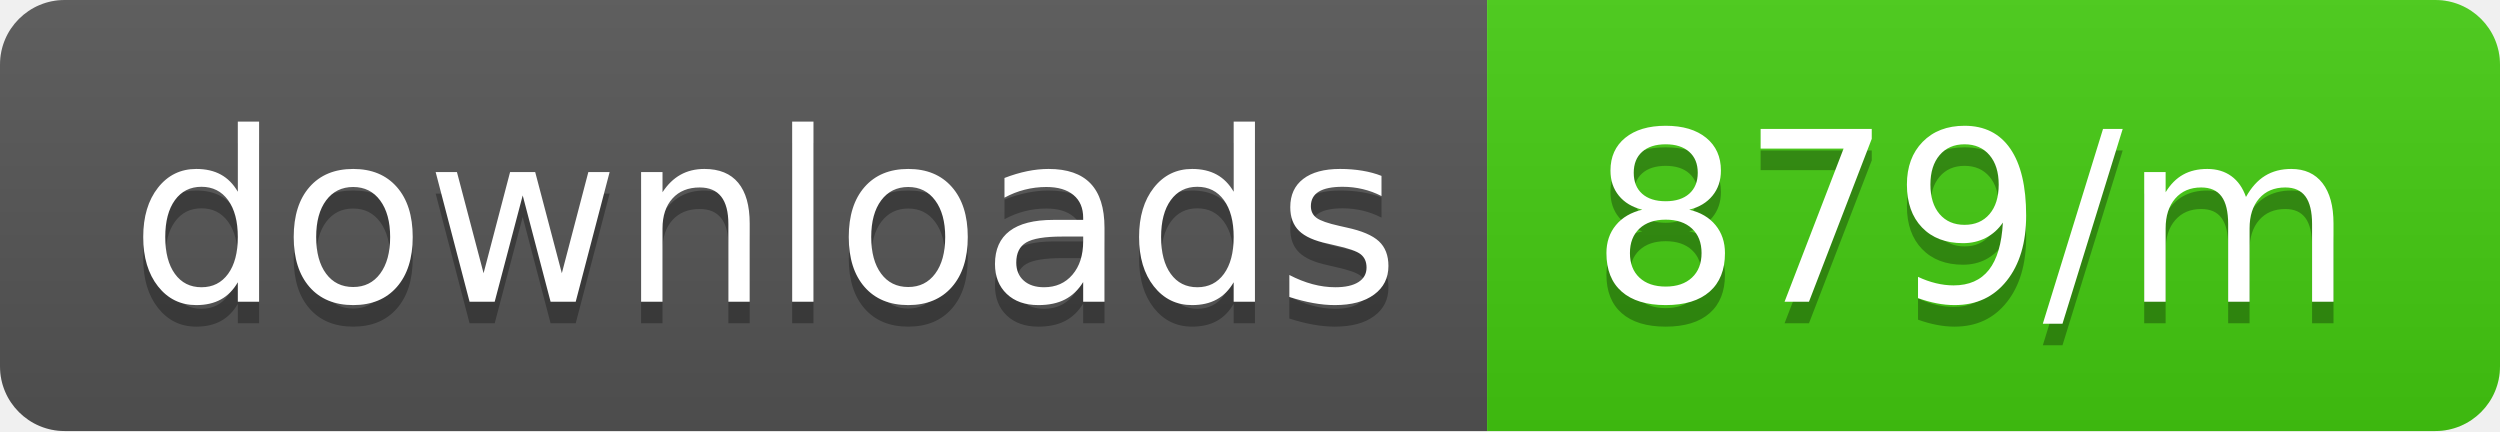
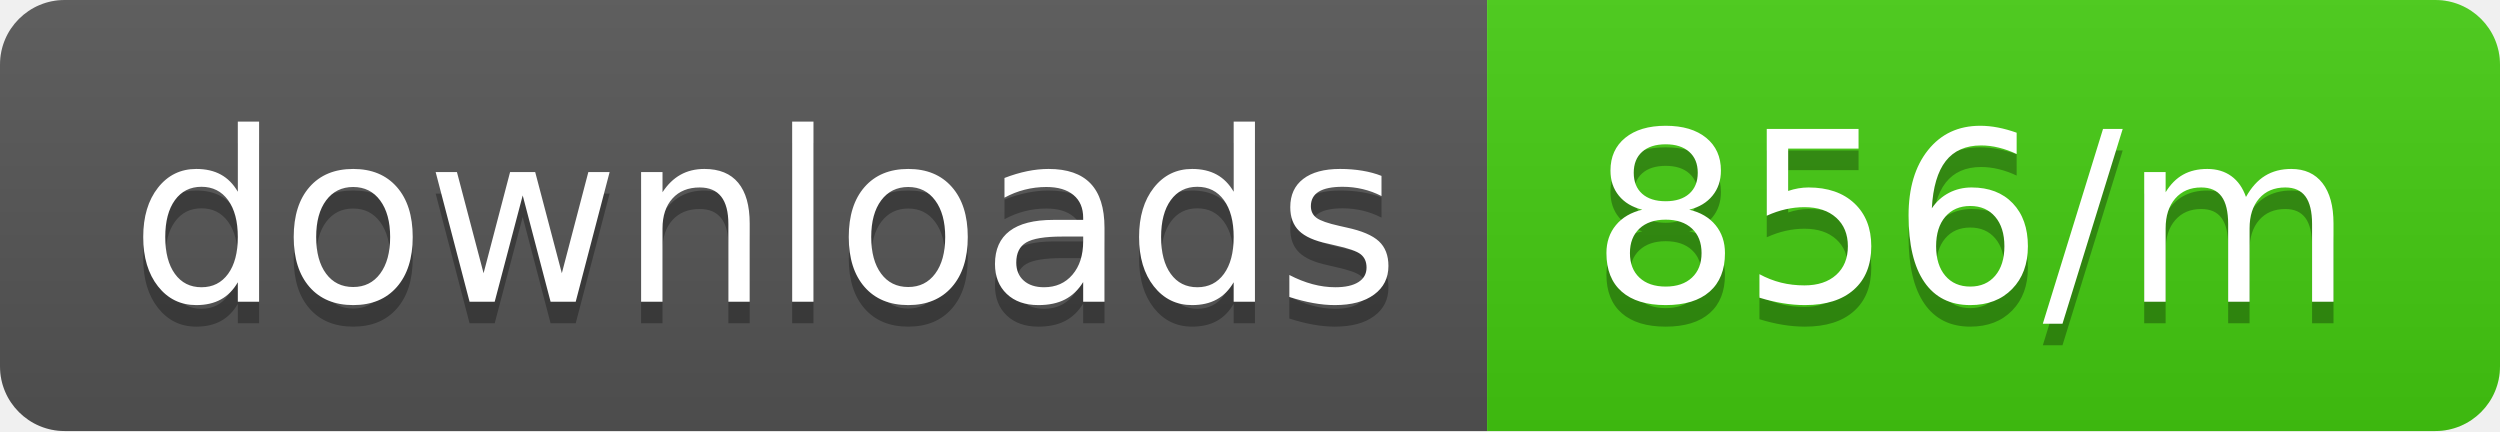
<svg xmlns="http://www.w3.org/2000/svg" width="116" height="20">
  <linearGradient id="b" x2="0" y2="100%">
    <stop offset="0" stop-color="#bbb" stop-opacity=".1" />
    <stop offset="1" stop-opacity=".1" />
  </linearGradient>
  <clipPath id="a">
    <rect width="116" height="20" rx="3" fill="#fff" />
  </clipPath>
  <g clip-path="url(#a)">
    <path fill="#555" d="M0 0h69v20H0z" />
    <path fill="#4c1" d="M69 0h47v20H69z" />
    <path fill="url(#b)" d="M0 0h116v20H0z" />
  </g>
  <g fill="#fff" text-anchor="middle" font-family="DejaVu Sans,Verdana,Geneva,sans-serif" font-size="110">
    <text x="355" y="150" fill="#010101" fill-opacity=".3" transform="scale(.1)" textLength="590">downloads</text>
    <text x="355" y="140" transform="scale(.1)" textLength="590">downloads</text>
-     <text x="915" y="150" fill="#010101" fill-opacity=".3" transform="scale(.1)" textLength="370">879/m</text>
-     <text x="915" y="140" transform="scale(.1)" textLength="370">879/m</text>
+     <text x="915" y="150" fill="#010101" fill-opacity=".3" transform="scale(.1)" textLength="370">856/m</text>
+     <text x="915" y="140" transform="scale(.1)" textLength="370">856/m</text>
  </g>
</svg>
